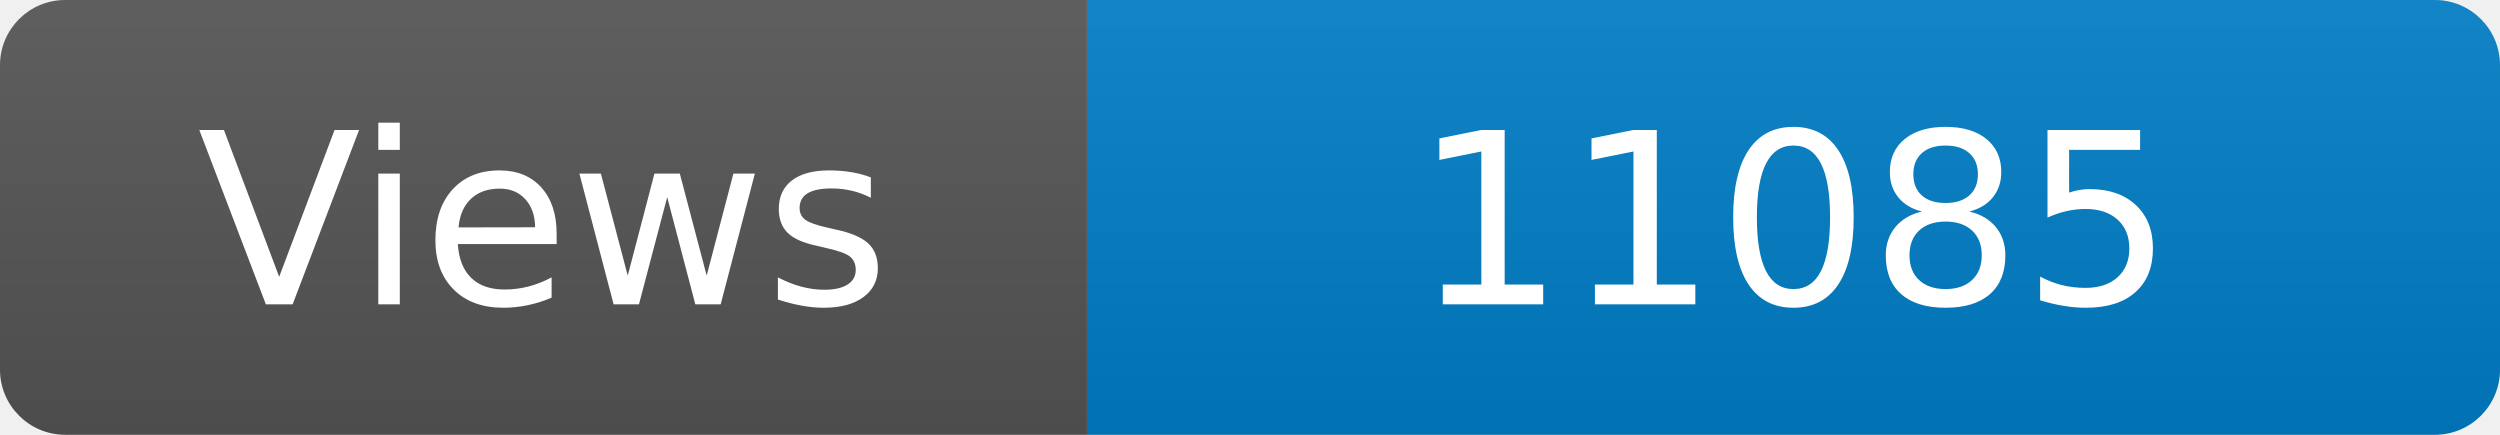
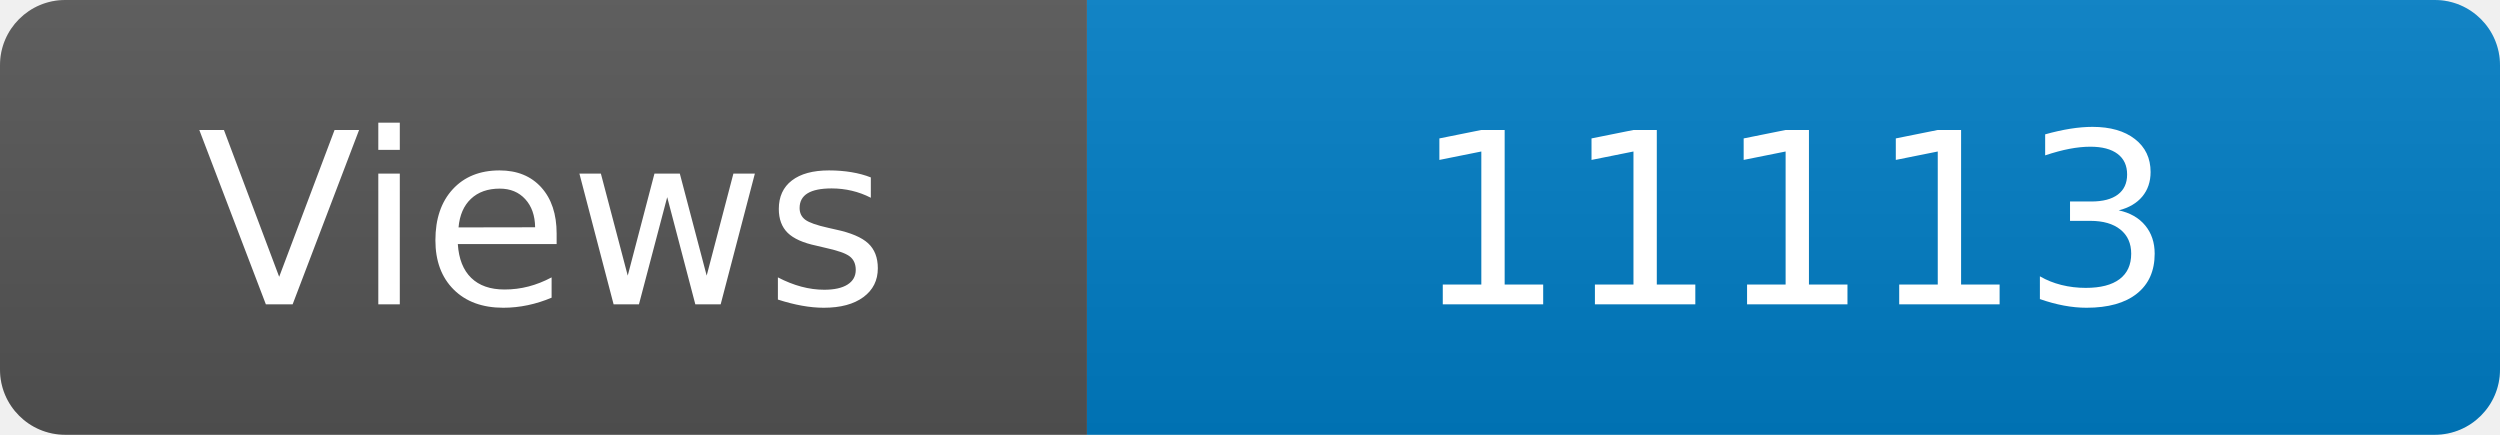
<svg xmlns="http://www.w3.org/2000/svg" width="115" height="20" role="img" aria-label="Maintained?: yes">
  <linearGradient id="s" x2="0" y2="100%">
    <stop offset="0" stop-color="#bbb" stop-opacity=".1" />
    <stop offset="1" stop-opacity=".1" />
  </linearGradient>
  <clipPath id="r">
    <rect width="115" height="20" rx="3" fill="#fff" />
  </clipPath>
  <g clip-path="url(#r)">
    <rect width="50" height="20" fill="#555" />
    <rect x="50" width="160" height="20" fill="#007ec6" />
    <rect width="115" height="20" fill="url(#s)" />
  </g>
  <g fill="#fff" text-anchor="middle" font-family="Verdana,Geneva,DejaVu Sans,sans-serif" font-size="110">
    <text x="250" y="140" transform="scale(.1)" fill="#fff">Views</text>
-     <text x="825" y="140" transform="scale(.1)" fill="#fff">11085</text>
+     <text x="825" y="140" transform="scale(.1)" fill="#fff">11113</text>
  </g>
</svg>
